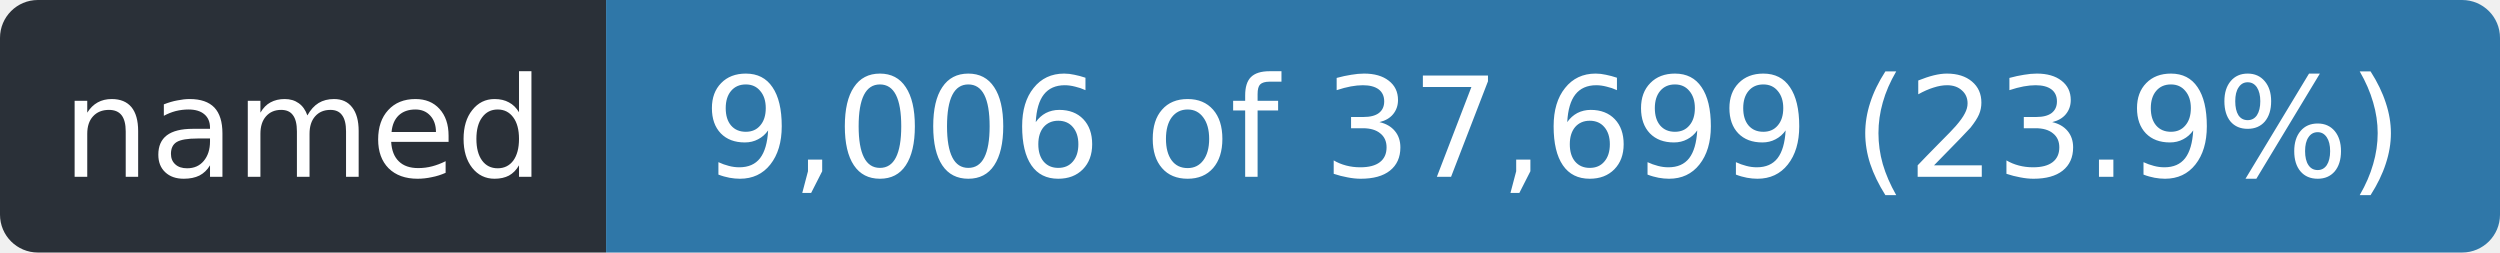
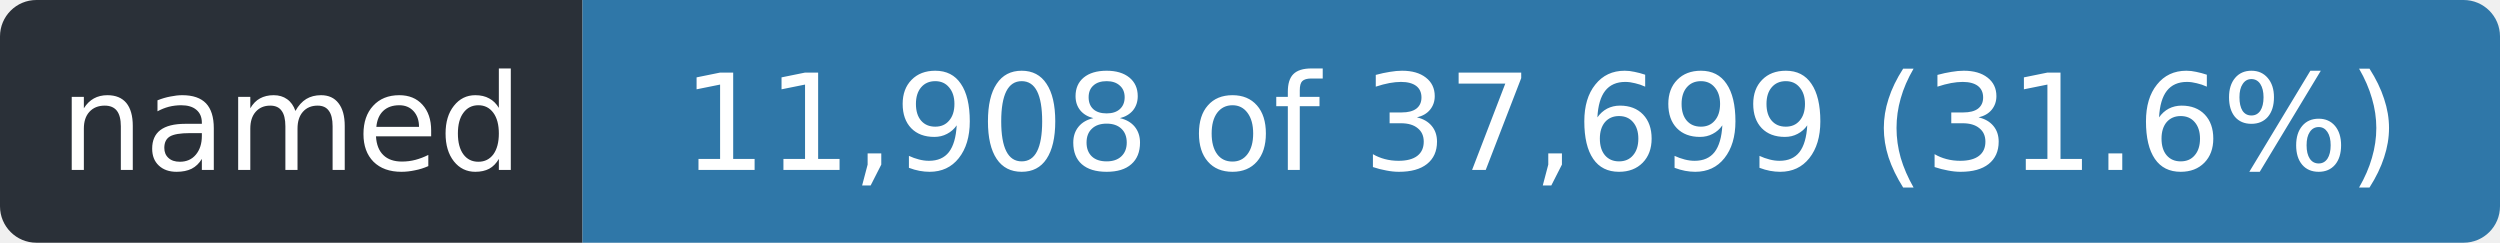
- <svg xmlns="http://www.w3.org/2000/svg" width="198" height="20" role="img" aria-label="named: 9,006 of 37,699 (23.9%)">
+ <svg xmlns="http://www.w3.org/2000/svg" width="206" height="20" role="img" aria-label="named: 11,908 of 37,699 (31.6%)">
  <clipPath id="r">
-     <rect width="198" height="20" rx="3" />
+     <rect width="206" height="20" rx="3" />
  </clipPath>
  <g clip-path="url(#r)">
    <rect width="48" height="20" fill="#2a3038" />
-     <rect x="48" width="150" height="20" fill="#2f77a8" />
+     <rect x="48" width="158" height="20" fill="#2f77a8" />
  </g>
  <g fill="#fff" font-family="Verdana,Geneva,DejaVu Sans,sans-serif" font-size="11" text-anchor="middle">
    <text x="24.0" y="14" textLength="36">named</text>
-     <text x="123.0" y="14" textLength="138">9,006 of 37,699 (23.9%)</text>
+     <text x="127.0" y="14" textLength="146">11,908 of 37,699 (31.6%)</text>
  </g>
</svg>
